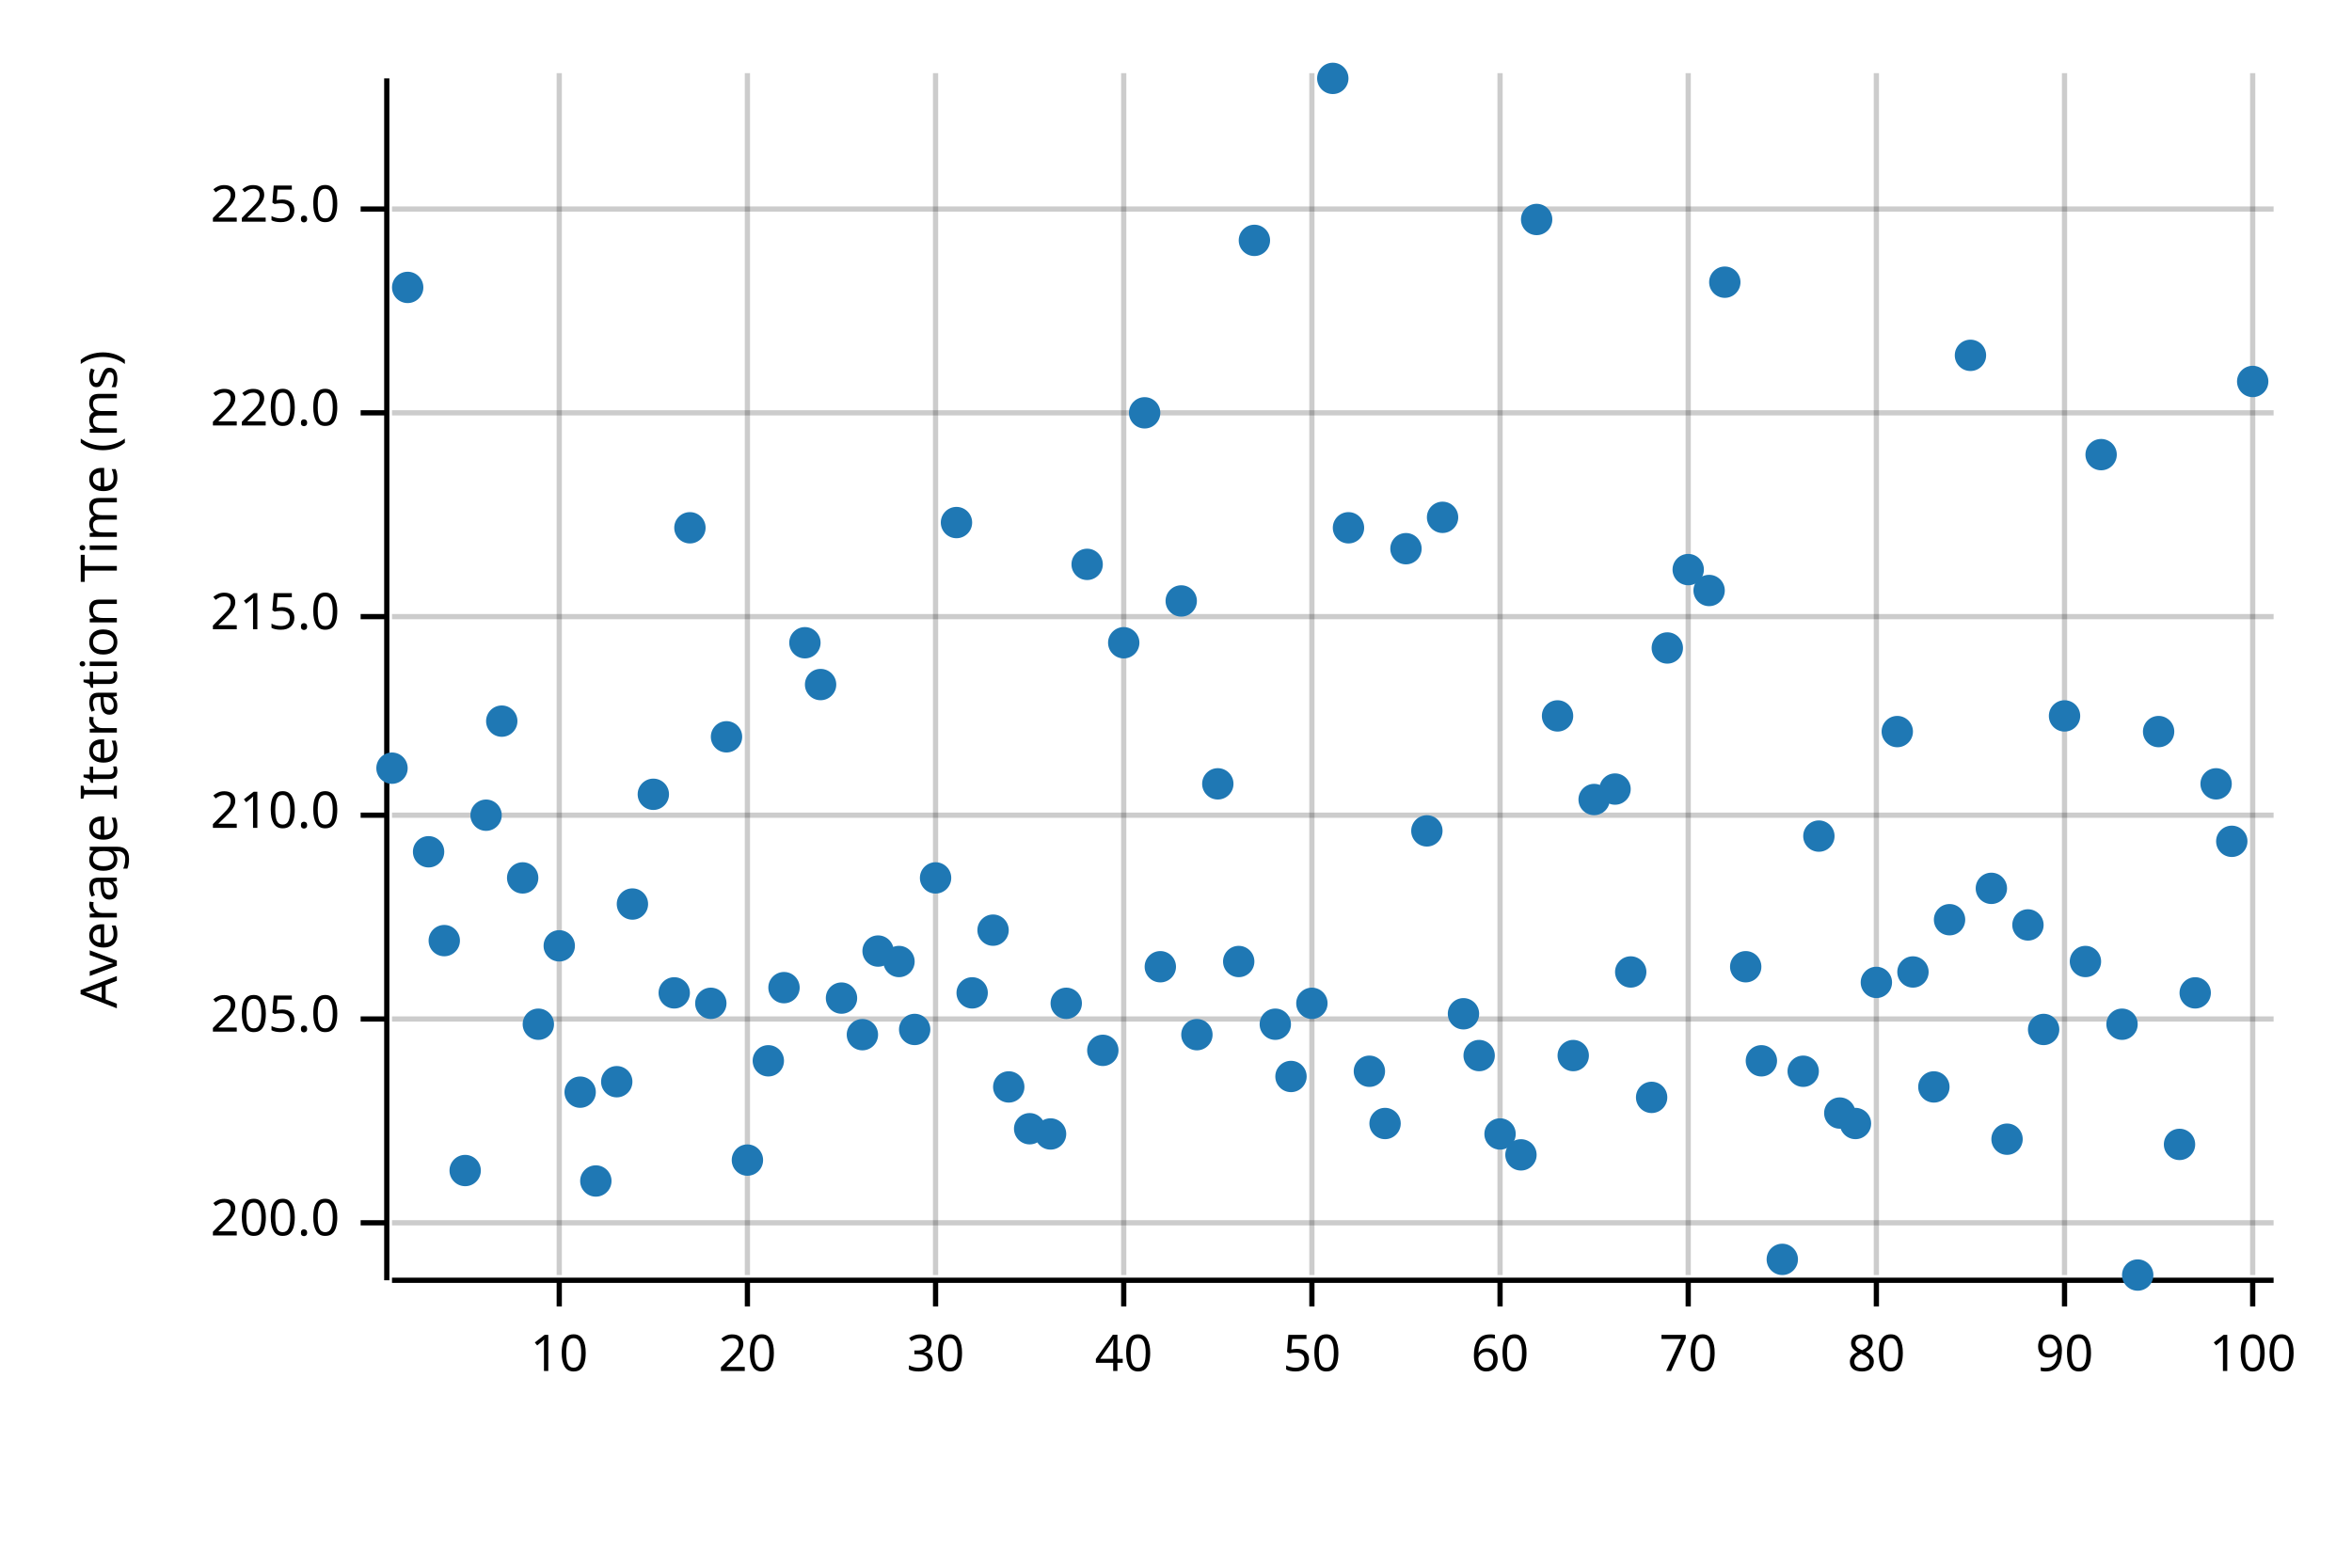
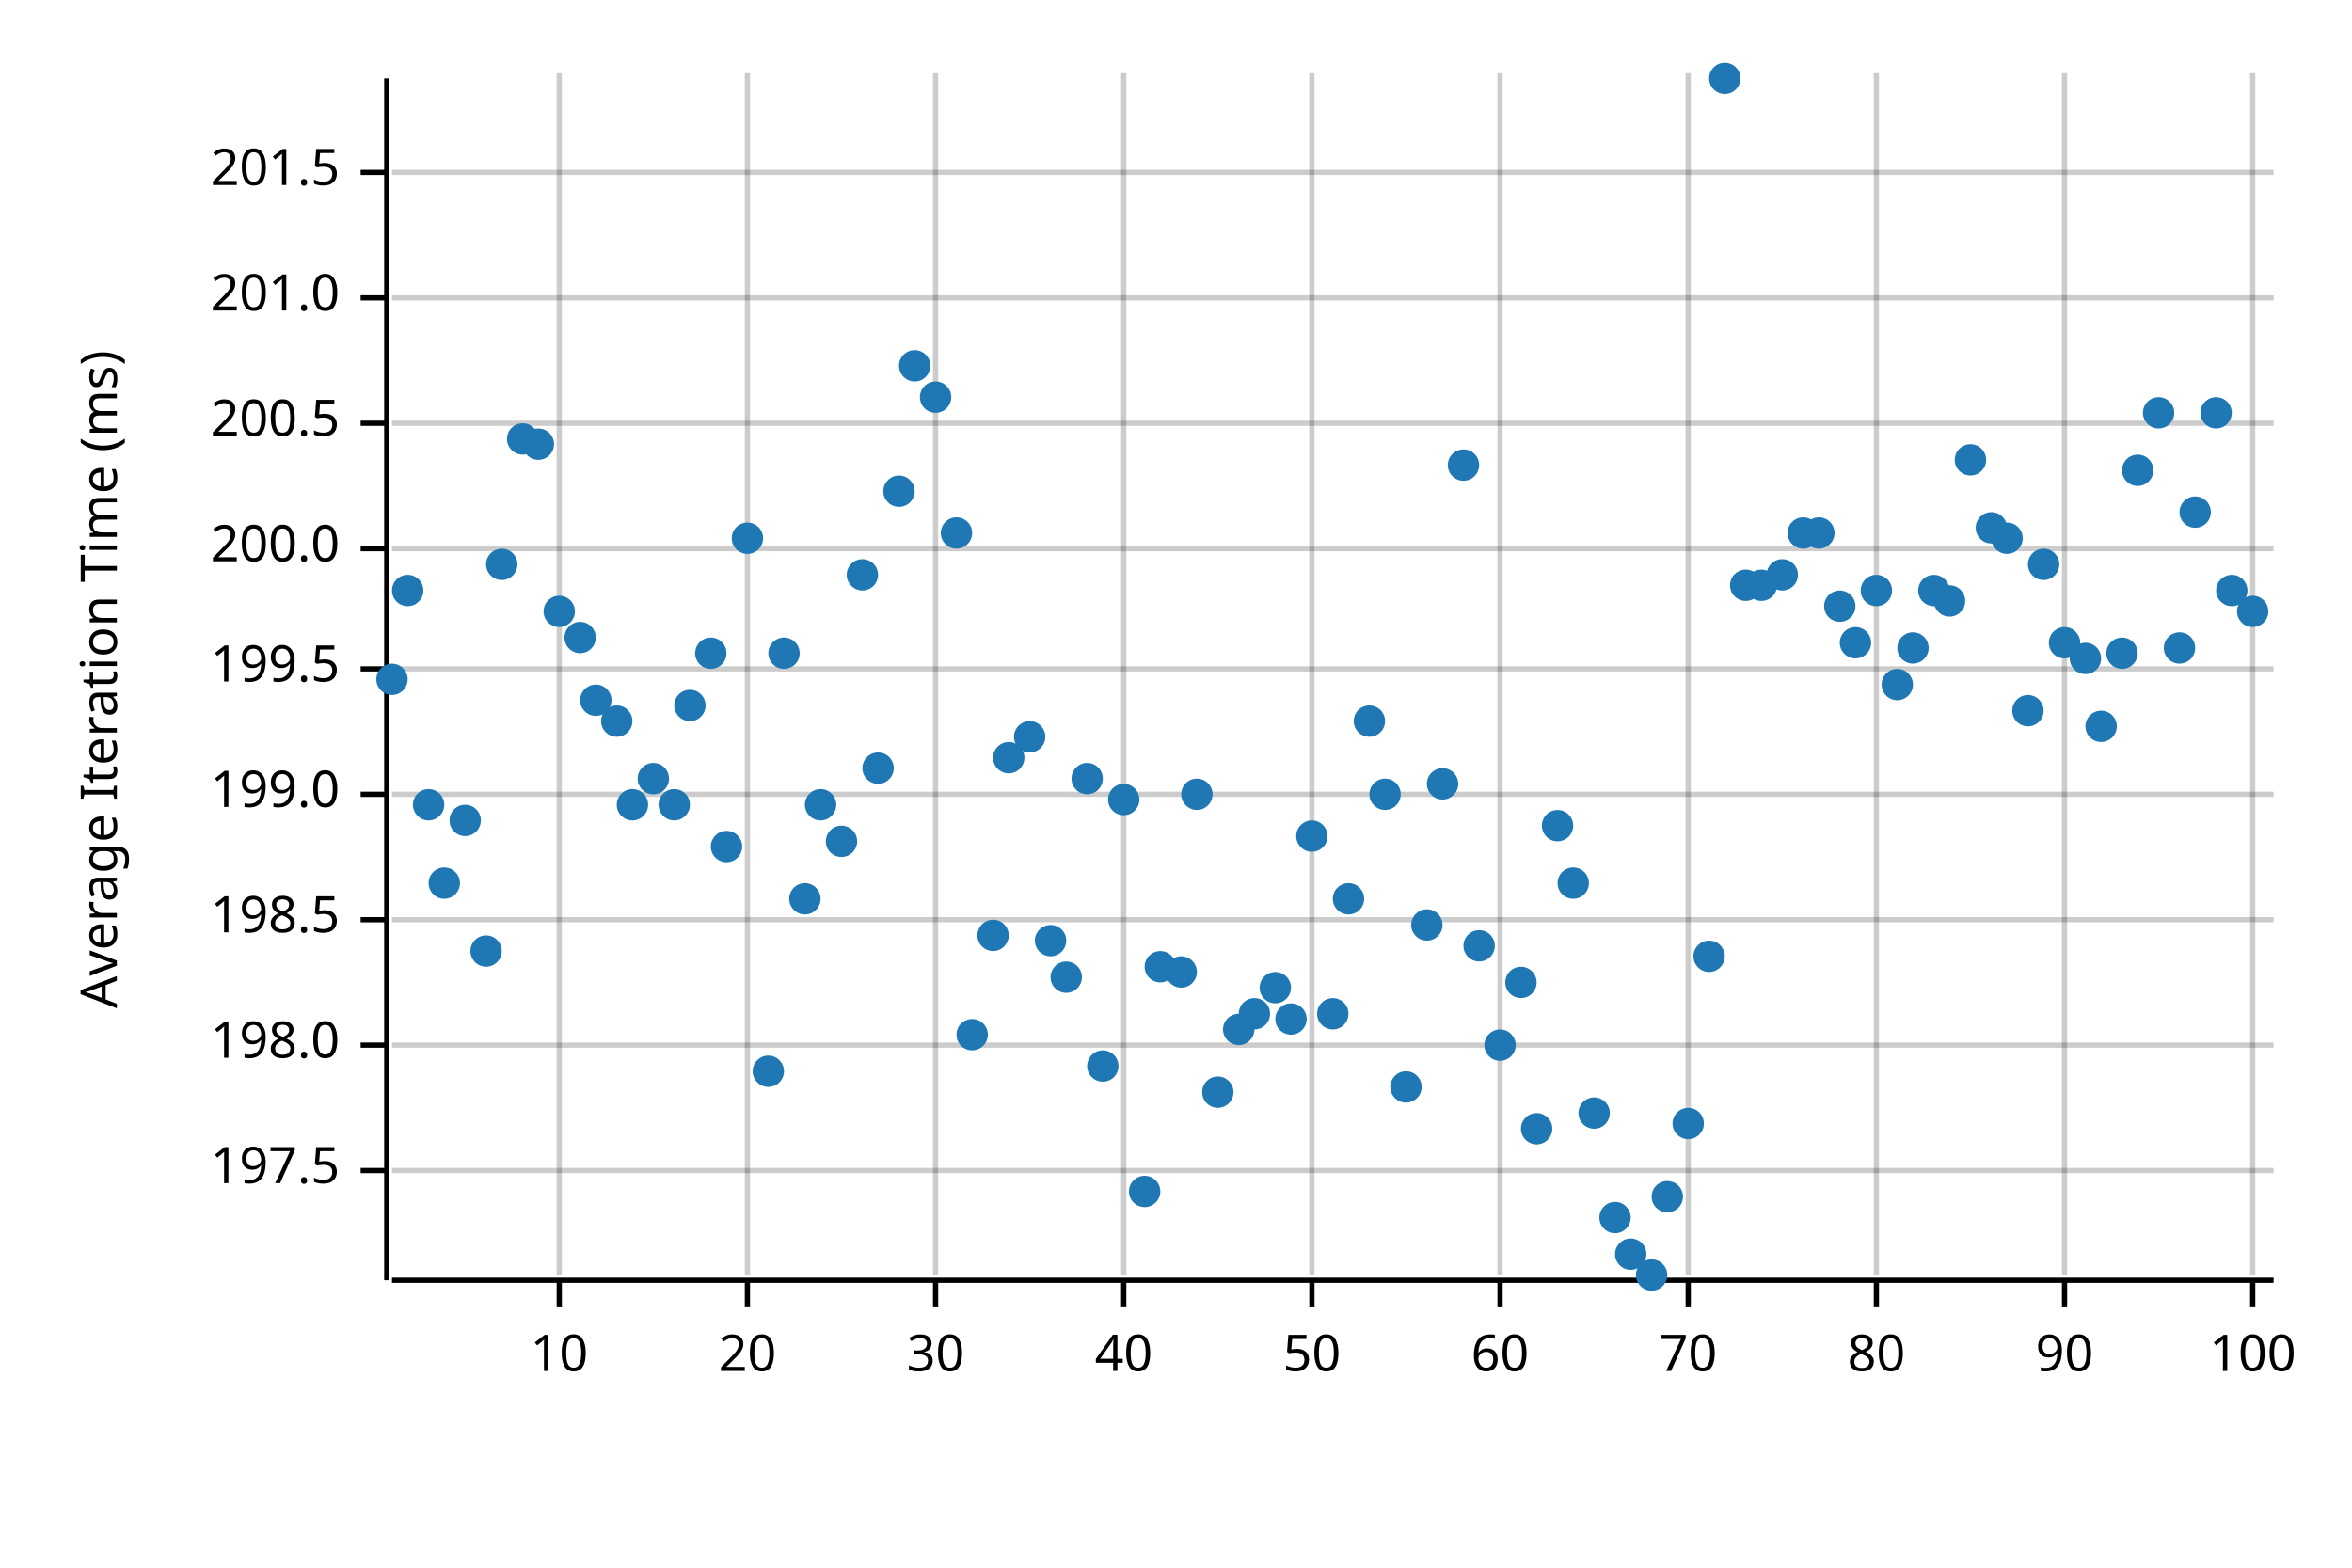
<svg xmlns="http://www.w3.org/2000/svg" width="450" height="300" viewBox="0 0 450 300">
  <text x="15" y="130" dy="0.76em" text-anchor="middle" font-family="sans-serif" font-size="9.677" opacity="1" fill="#000000" transform="rotate(270, 15, 130)">
Average Iteration Time (ms)
</text>
  <line opacity="0.2" stroke="#000000" stroke-width="1" x1="107" y1="244" x2="107" y2="14" />
  <line opacity="0.2" stroke="#000000" stroke-width="1" x1="143" y1="244" x2="143" y2="14" />
  <line opacity="0.2" stroke="#000000" stroke-width="1" x1="179" y1="244" x2="179" y2="14" />
  <line opacity="0.2" stroke="#000000" stroke-width="1" x1="215" y1="244" x2="215" y2="14" />
  <line opacity="0.2" stroke="#000000" stroke-width="1" x1="251" y1="244" x2="251" y2="14" />
  <line opacity="0.2" stroke="#000000" stroke-width="1" x1="287" y1="244" x2="287" y2="14" />
  <line opacity="0.2" stroke="#000000" stroke-width="1" x1="323" y1="244" x2="323" y2="14" />
  <line opacity="0.2" stroke="#000000" stroke-width="1" x1="359" y1="244" x2="359" y2="14" />
  <line opacity="0.2" stroke="#000000" stroke-width="1" x1="395" y1="244" x2="395" y2="14" />
  <line opacity="0.2" stroke="#000000" stroke-width="1" x1="431" y1="244" x2="431" y2="14" />
-   <line opacity="0.2" stroke="#000000" stroke-width="1" x1="75" y1="234" x2="435" y2="234" />
-   <line opacity="0.2" stroke="#000000" stroke-width="1" x1="75" y1="195" x2="435" y2="195" />
-   <line opacity="0.2" stroke="#000000" stroke-width="1" x1="75" y1="156" x2="435" y2="156" />
-   <line opacity="0.2" stroke="#000000" stroke-width="1" x1="75" y1="118" x2="435" y2="118" />
-   <line opacity="0.2" stroke="#000000" stroke-width="1" x1="75" y1="79" x2="435" y2="79" />
-   <line opacity="0.2" stroke="#000000" stroke-width="1" x1="75" y1="40" x2="435" y2="40" />
+   <line opacity="0.2" stroke="#000000" stroke-width="1" x1="75" y1="224" x2="435" y2="224" />
+   <line opacity="0.2" stroke="#000000" stroke-width="1" x1="75" y1="200" x2="435" y2="200" />
+   <line opacity="0.2" stroke="#000000" stroke-width="1" x1="75" y1="176" x2="435" y2="176" />
+   <line opacity="0.2" stroke="#000000" stroke-width="1" x1="75" y1="152" x2="435" y2="152" />
+   <line opacity="0.2" stroke="#000000" stroke-width="1" x1="75" y1="128" x2="435" y2="128" />
+   <line opacity="0.2" stroke="#000000" stroke-width="1" x1="75" y1="105" x2="435" y2="105" />
+   <line opacity="0.2" stroke="#000000" stroke-width="1" x1="75" y1="81" x2="435" y2="81" />
+   <line opacity="0.2" stroke="#000000" stroke-width="1" x1="75" y1="57" x2="435" y2="57" />
+   <line opacity="0.2" stroke="#000000" stroke-width="1" x1="75" y1="33" x2="435" y2="33" />
  <polyline fill="none" opacity="1" stroke="#000000" stroke-width="1" points="74,15 74,245 " />
-   <text x="65" y="234" dy="0.5ex" text-anchor="end" font-family="sans-serif" font-size="9.677" opacity="1" fill="#000000">
+   <text x="65" y="224" dy="0.5ex" text-anchor="end" font-family="sans-serif" font-size="9.677" opacity="1" fill="#000000">
+ 197.5
+ </text>
+   <polyline fill="none" opacity="1" stroke="#000000" stroke-width="1" points="69,224 74,224 " />
+   <text x="65" y="200" dy="0.5ex" text-anchor="end" font-family="sans-serif" font-size="9.677" opacity="1" fill="#000000">
+ 198.0
+ </text>
+   <polyline fill="none" opacity="1" stroke="#000000" stroke-width="1" points="69,200 74,200 " />
+   <text x="65" y="176" dy="0.5ex" text-anchor="end" font-family="sans-serif" font-size="9.677" opacity="1" fill="#000000">
+ 198.5
+ </text>
+   <polyline fill="none" opacity="1" stroke="#000000" stroke-width="1" points="69,176 74,176 " />
+   <text x="65" y="152" dy="0.5ex" text-anchor="end" font-family="sans-serif" font-size="9.677" opacity="1" fill="#000000">
+ 199.0
+ </text>
+   <polyline fill="none" opacity="1" stroke="#000000" stroke-width="1" points="69,152 74,152 " />
+   <text x="65" y="128" dy="0.5ex" text-anchor="end" font-family="sans-serif" font-size="9.677" opacity="1" fill="#000000">
+ 199.5
+ </text>
+   <polyline fill="none" opacity="1" stroke="#000000" stroke-width="1" points="69,128 74,128 " />
+   <text x="65" y="105" dy="0.5ex" text-anchor="end" font-family="sans-serif" font-size="9.677" opacity="1" fill="#000000">
200.0
</text>
-   <polyline fill="none" opacity="1" stroke="#000000" stroke-width="1" points="69,234 74,234 " />
-   <text x="65" y="195" dy="0.5ex" text-anchor="end" font-family="sans-serif" font-size="9.677" opacity="1" fill="#000000">
- 205.0
- </text>
-   <polyline fill="none" opacity="1" stroke="#000000" stroke-width="1" points="69,195 74,195 " />
-   <text x="65" y="156" dy="0.5ex" text-anchor="end" font-family="sans-serif" font-size="9.677" opacity="1" fill="#000000">
- 210.0
- </text>
-   <polyline fill="none" opacity="1" stroke="#000000" stroke-width="1" points="69,156 74,156 " />
-   <text x="65" y="118" dy="0.5ex" text-anchor="end" font-family="sans-serif" font-size="9.677" opacity="1" fill="#000000">
- 215.0
- </text>
-   <polyline fill="none" opacity="1" stroke="#000000" stroke-width="1" points="69,118 74,118 " />
-   <text x="65" y="79" dy="0.5ex" text-anchor="end" font-family="sans-serif" font-size="9.677" opacity="1" fill="#000000">
- 220.0
- </text>
-   <polyline fill="none" opacity="1" stroke="#000000" stroke-width="1" points="69,79 74,79 " />
-   <text x="65" y="40" dy="0.5ex" text-anchor="end" font-family="sans-serif" font-size="9.677" opacity="1" fill="#000000">
- 225.0
- </text>
-   <polyline fill="none" opacity="1" stroke="#000000" stroke-width="1" points="69,40 74,40 " />
+   <polyline fill="none" opacity="1" stroke="#000000" stroke-width="1" points="69,105 74,105 " />
+   <text x="65" y="81" dy="0.5ex" text-anchor="end" font-family="sans-serif" font-size="9.677" opacity="1" fill="#000000">
+ 200.5
+ </text>
+   <polyline fill="none" opacity="1" stroke="#000000" stroke-width="1" points="69,81 74,81 " />
+   <text x="65" y="57" dy="0.5ex" text-anchor="end" font-family="sans-serif" font-size="9.677" opacity="1" fill="#000000">
+ 201.0
+ </text>
+   <polyline fill="none" opacity="1" stroke="#000000" stroke-width="1" points="69,57 74,57 " />
+   <text x="65" y="33" dy="0.5ex" text-anchor="end" font-family="sans-serif" font-size="9.677" opacity="1" fill="#000000">
+ 201.5
+ </text>
+   <polyline fill="none" opacity="1" stroke="#000000" stroke-width="1" points="69,33 74,33 " />
  <polyline fill="none" opacity="1" stroke="#000000" stroke-width="1" points="75,245 435,245 " />
  <text x="107" y="255" dy="0.76em" text-anchor="middle" font-family="sans-serif" font-size="9.677" opacity="1" fill="#000000">
10
</text>
  <polyline fill="none" opacity="1" stroke="#000000" stroke-width="1" points="107,245 107,250 " />
  <text x="143" y="255" dy="0.76em" text-anchor="middle" font-family="sans-serif" font-size="9.677" opacity="1" fill="#000000">
20
</text>
  <polyline fill="none" opacity="1" stroke="#000000" stroke-width="1" points="143,245 143,250 " />
  <text x="179" y="255" dy="0.76em" text-anchor="middle" font-family="sans-serif" font-size="9.677" opacity="1" fill="#000000">
30
</text>
  <polyline fill="none" opacity="1" stroke="#000000" stroke-width="1" points="179,245 179,250 " />
  <text x="215" y="255" dy="0.76em" text-anchor="middle" font-family="sans-serif" font-size="9.677" opacity="1" fill="#000000">
40
</text>
  <polyline fill="none" opacity="1" stroke="#000000" stroke-width="1" points="215,245 215,250 " />
  <text x="251" y="255" dy="0.76em" text-anchor="middle" font-family="sans-serif" font-size="9.677" opacity="1" fill="#000000">
50
</text>
  <polyline fill="none" opacity="1" stroke="#000000" stroke-width="1" points="251,245 251,250 " />
  <text x="287" y="255" dy="0.76em" text-anchor="middle" font-family="sans-serif" font-size="9.677" opacity="1" fill="#000000">
60
</text>
  <polyline fill="none" opacity="1" stroke="#000000" stroke-width="1" points="287,245 287,250 " />
  <text x="323" y="255" dy="0.76em" text-anchor="middle" font-family="sans-serif" font-size="9.677" opacity="1" fill="#000000">
70
</text>
  <polyline fill="none" opacity="1" stroke="#000000" stroke-width="1" points="323,245 323,250 " />
  <text x="359" y="255" dy="0.76em" text-anchor="middle" font-family="sans-serif" font-size="9.677" opacity="1" fill="#000000">
80
</text>
  <polyline fill="none" opacity="1" stroke="#000000" stroke-width="1" points="359,245 359,250 " />
  <text x="395" y="255" dy="0.76em" text-anchor="middle" font-family="sans-serif" font-size="9.677" opacity="1" fill="#000000">
90
</text>
  <polyline fill="none" opacity="1" stroke="#000000" stroke-width="1" points="395,245 395,250 " />
  <text x="431" y="255" dy="0.76em" text-anchor="middle" font-family="sans-serif" font-size="9.677" opacity="1" fill="#000000">
100
</text>
  <polyline fill="none" opacity="1" stroke="#000000" stroke-width="1" points="431,245 431,250 " />
-   <circle cx="75" cy="147" r="3" opacity="1" fill="#1F78B4" stroke="none" stroke-width="1" />
-   <circle cx="78" cy="55" r="3" opacity="1" fill="#1F78B4" stroke="none" stroke-width="1" />
-   <circle cx="82" cy="163" r="3" opacity="1" fill="#1F78B4" stroke="none" stroke-width="1" />
-   <circle cx="85" cy="180" r="3" opacity="1" fill="#1F78B4" stroke="none" stroke-width="1" />
-   <circle cx="89" cy="224" r="3" opacity="1" fill="#1F78B4" stroke="none" stroke-width="1" />
-   <circle cx="93" cy="156" r="3" opacity="1" fill="#1F78B4" stroke="none" stroke-width="1" />
-   <circle cx="96" cy="138" r="3" opacity="1" fill="#1F78B4" stroke="none" stroke-width="1" />
-   <circle cx="100" cy="168" r="3" opacity="1" fill="#1F78B4" stroke="none" stroke-width="1" />
-   <circle cx="103" cy="196" r="3" opacity="1" fill="#1F78B4" stroke="none" stroke-width="1" />
-   <circle cx="107" cy="181" r="3" opacity="1" fill="#1F78B4" stroke="none" stroke-width="1" />
-   <circle cx="111" cy="209" r="3" opacity="1" fill="#1F78B4" stroke="none" stroke-width="1" />
-   <circle cx="114" cy="226" r="3" opacity="1" fill="#1F78B4" stroke="none" stroke-width="1" />
-   <circle cx="118" cy="207" r="3" opacity="1" fill="#1F78B4" stroke="none" stroke-width="1" />
-   <circle cx="121" cy="173" r="3" opacity="1" fill="#1F78B4" stroke="none" stroke-width="1" />
-   <circle cx="125" cy="152" r="3" opacity="1" fill="#1F78B4" stroke="none" stroke-width="1" />
-   <circle cx="129" cy="190" r="3" opacity="1" fill="#1F78B4" stroke="none" stroke-width="1" />
-   <circle cx="132" cy="101" r="3" opacity="1" fill="#1F78B4" stroke="none" stroke-width="1" />
-   <circle cx="136" cy="192" r="3" opacity="1" fill="#1F78B4" stroke="none" stroke-width="1" />
-   <circle cx="139" cy="141" r="3" opacity="1" fill="#1F78B4" stroke="none" stroke-width="1" />
-   <circle cx="143" cy="222" r="3" opacity="1" fill="#1F78B4" stroke="none" stroke-width="1" />
-   <circle cx="147" cy="203" r="3" opacity="1" fill="#1F78B4" stroke="none" stroke-width="1" />
-   <circle cx="150" cy="189" r="3" opacity="1" fill="#1F78B4" stroke="none" stroke-width="1" />
-   <circle cx="154" cy="123" r="3" opacity="1" fill="#1F78B4" stroke="none" stroke-width="1" />
-   <circle cx="157" cy="131" r="3" opacity="1" fill="#1F78B4" stroke="none" stroke-width="1" />
-   <circle cx="161" cy="191" r="3" opacity="1" fill="#1F78B4" stroke="none" stroke-width="1" />
-   <circle cx="165" cy="198" r="3" opacity="1" fill="#1F78B4" stroke="none" stroke-width="1" />
-   <circle cx="168" cy="182" r="3" opacity="1" fill="#1F78B4" stroke="none" stroke-width="1" />
-   <circle cx="172" cy="184" r="3" opacity="1" fill="#1F78B4" stroke="none" stroke-width="1" />
-   <circle cx="175" cy="197" r="3" opacity="1" fill="#1F78B4" stroke="none" stroke-width="1" />
-   <circle cx="179" cy="168" r="3" opacity="1" fill="#1F78B4" stroke="none" stroke-width="1" />
-   <circle cx="183" cy="100" r="3" opacity="1" fill="#1F78B4" stroke="none" stroke-width="1" />
-   <circle cx="186" cy="190" r="3" opacity="1" fill="#1F78B4" stroke="none" stroke-width="1" />
-   <circle cx="190" cy="178" r="3" opacity="1" fill="#1F78B4" stroke="none" stroke-width="1" />
-   <circle cx="193" cy="208" r="3" opacity="1" fill="#1F78B4" stroke="none" stroke-width="1" />
-   <circle cx="197" cy="216" r="3" opacity="1" fill="#1F78B4" stroke="none" stroke-width="1" />
-   <circle cx="201" cy="217" r="3" opacity="1" fill="#1F78B4" stroke="none" stroke-width="1" />
-   <circle cx="204" cy="192" r="3" opacity="1" fill="#1F78B4" stroke="none" stroke-width="1" />
-   <circle cx="208" cy="108" r="3" opacity="1" fill="#1F78B4" stroke="none" stroke-width="1" />
-   <circle cx="211" cy="201" r="3" opacity="1" fill="#1F78B4" stroke="none" stroke-width="1" />
-   <circle cx="215" cy="123" r="3" opacity="1" fill="#1F78B4" stroke="none" stroke-width="1" />
-   <circle cx="219" cy="79" r="3" opacity="1" fill="#1F78B4" stroke="none" stroke-width="1" />
+   <circle cx="75" cy="130" r="3" opacity="1" fill="#1F78B4" stroke="none" stroke-width="1" />
+   <circle cx="78" cy="113" r="3" opacity="1" fill="#1F78B4" stroke="none" stroke-width="1" />
+   <circle cx="82" cy="154" r="3" opacity="1" fill="#1F78B4" stroke="none" stroke-width="1" />
+   <circle cx="85" cy="169" r="3" opacity="1" fill="#1F78B4" stroke="none" stroke-width="1" />
+   <circle cx="89" cy="157" r="3" opacity="1" fill="#1F78B4" stroke="none" stroke-width="1" />
+   <circle cx="93" cy="182" r="3" opacity="1" fill="#1F78B4" stroke="none" stroke-width="1" />
+   <circle cx="96" cy="108" r="3" opacity="1" fill="#1F78B4" stroke="none" stroke-width="1" />
+   <circle cx="100" cy="84" r="3" opacity="1" fill="#1F78B4" stroke="none" stroke-width="1" />
+   <circle cx="103" cy="85" r="3" opacity="1" fill="#1F78B4" stroke="none" stroke-width="1" />
+   <circle cx="107" cy="117" r="3" opacity="1" fill="#1F78B4" stroke="none" stroke-width="1" />
+   <circle cx="111" cy="122" r="3" opacity="1" fill="#1F78B4" stroke="none" stroke-width="1" />
+   <circle cx="114" cy="134" r="3" opacity="1" fill="#1F78B4" stroke="none" stroke-width="1" />
+   <circle cx="118" cy="138" r="3" opacity="1" fill="#1F78B4" stroke="none" stroke-width="1" />
+   <circle cx="121" cy="154" r="3" opacity="1" fill="#1F78B4" stroke="none" stroke-width="1" />
+   <circle cx="125" cy="149" r="3" opacity="1" fill="#1F78B4" stroke="none" stroke-width="1" />
+   <circle cx="129" cy="154" r="3" opacity="1" fill="#1F78B4" stroke="none" stroke-width="1" />
+   <circle cx="132" cy="135" r="3" opacity="1" fill="#1F78B4" stroke="none" stroke-width="1" />
+   <circle cx="136" cy="125" r="3" opacity="1" fill="#1F78B4" stroke="none" stroke-width="1" />
+   <circle cx="139" cy="162" r="3" opacity="1" fill="#1F78B4" stroke="none" stroke-width="1" />
+   <circle cx="143" cy="103" r="3" opacity="1" fill="#1F78B4" stroke="none" stroke-width="1" />
+   <circle cx="147" cy="205" r="3" opacity="1" fill="#1F78B4" stroke="none" stroke-width="1" />
+   <circle cx="150" cy="125" r="3" opacity="1" fill="#1F78B4" stroke="none" stroke-width="1" />
+   <circle cx="154" cy="172" r="3" opacity="1" fill="#1F78B4" stroke="none" stroke-width="1" />
+   <circle cx="157" cy="154" r="3" opacity="1" fill="#1F78B4" stroke="none" stroke-width="1" />
+   <circle cx="161" cy="161" r="3" opacity="1" fill="#1F78B4" stroke="none" stroke-width="1" />
+   <circle cx="165" cy="110" r="3" opacity="1" fill="#1F78B4" stroke="none" stroke-width="1" />
+   <circle cx="168" cy="147" r="3" opacity="1" fill="#1F78B4" stroke="none" stroke-width="1" />
+   <circle cx="172" cy="94" r="3" opacity="1" fill="#1F78B4" stroke="none" stroke-width="1" />
+   <circle cx="175" cy="70" r="3" opacity="1" fill="#1F78B4" stroke="none" stroke-width="1" />
+   <circle cx="179" cy="76" r="3" opacity="1" fill="#1F78B4" stroke="none" stroke-width="1" />
+   <circle cx="183" cy="102" r="3" opacity="1" fill="#1F78B4" stroke="none" stroke-width="1" />
+   <circle cx="186" cy="198" r="3" opacity="1" fill="#1F78B4" stroke="none" stroke-width="1" />
+   <circle cx="190" cy="179" r="3" opacity="1" fill="#1F78B4" stroke="none" stroke-width="1" />
+   <circle cx="193" cy="145" r="3" opacity="1" fill="#1F78B4" stroke="none" stroke-width="1" />
+   <circle cx="197" cy="141" r="3" opacity="1" fill="#1F78B4" stroke="none" stroke-width="1" />
+   <circle cx="201" cy="180" r="3" opacity="1" fill="#1F78B4" stroke="none" stroke-width="1" />
+   <circle cx="204" cy="187" r="3" opacity="1" fill="#1F78B4" stroke="none" stroke-width="1" />
+   <circle cx="208" cy="149" r="3" opacity="1" fill="#1F78B4" stroke="none" stroke-width="1" />
+   <circle cx="211" cy="204" r="3" opacity="1" fill="#1F78B4" stroke="none" stroke-width="1" />
+   <circle cx="215" cy="153" r="3" opacity="1" fill="#1F78B4" stroke="none" stroke-width="1" />
+   <circle cx="219" cy="228" r="3" opacity="1" fill="#1F78B4" stroke="none" stroke-width="1" />
  <circle cx="222" cy="185" r="3" opacity="1" fill="#1F78B4" stroke="none" stroke-width="1" />
-   <circle cx="226" cy="115" r="3" opacity="1" fill="#1F78B4" stroke="none" stroke-width="1" />
-   <circle cx="229" cy="198" r="3" opacity="1" fill="#1F78B4" stroke="none" stroke-width="1" />
-   <circle cx="233" cy="150" r="3" opacity="1" fill="#1F78B4" stroke="none" stroke-width="1" />
-   <circle cx="237" cy="184" r="3" opacity="1" fill="#1F78B4" stroke="none" stroke-width="1" />
-   <circle cx="240" cy="46" r="3" opacity="1" fill="#1F78B4" stroke="none" stroke-width="1" />
-   <circle cx="244" cy="196" r="3" opacity="1" fill="#1F78B4" stroke="none" stroke-width="1" />
-   <circle cx="247" cy="206" r="3" opacity="1" fill="#1F78B4" stroke="none" stroke-width="1" />
-   <circle cx="251" cy="192" r="3" opacity="1" fill="#1F78B4" stroke="none" stroke-width="1" />
-   <circle cx="255" cy="15" r="3" opacity="1" fill="#1F78B4" stroke="none" stroke-width="1" />
-   <circle cx="258" cy="101" r="3" opacity="1" fill="#1F78B4" stroke="none" stroke-width="1" />
-   <circle cx="262" cy="205" r="3" opacity="1" fill="#1F78B4" stroke="none" stroke-width="1" />
-   <circle cx="265" cy="215" r="3" opacity="1" fill="#1F78B4" stroke="none" stroke-width="1" />
-   <circle cx="269" cy="105" r="3" opacity="1" fill="#1F78B4" stroke="none" stroke-width="1" />
-   <circle cx="273" cy="159" r="3" opacity="1" fill="#1F78B4" stroke="none" stroke-width="1" />
-   <circle cx="276" cy="99" r="3" opacity="1" fill="#1F78B4" stroke="none" stroke-width="1" />
-   <circle cx="280" cy="194" r="3" opacity="1" fill="#1F78B4" stroke="none" stroke-width="1" />
-   <circle cx="283" cy="202" r="3" opacity="1" fill="#1F78B4" stroke="none" stroke-width="1" />
-   <circle cx="287" cy="217" r="3" opacity="1" fill="#1F78B4" stroke="none" stroke-width="1" />
-   <circle cx="291" cy="221" r="3" opacity="1" fill="#1F78B4" stroke="none" stroke-width="1" />
-   <circle cx="294" cy="42" r="3" opacity="1" fill="#1F78B4" stroke="none" stroke-width="1" />
-   <circle cx="298" cy="137" r="3" opacity="1" fill="#1F78B4" stroke="none" stroke-width="1" />
-   <circle cx="301" cy="202" r="3" opacity="1" fill="#1F78B4" stroke="none" stroke-width="1" />
-   <circle cx="305" cy="153" r="3" opacity="1" fill="#1F78B4" stroke="none" stroke-width="1" />
-   <circle cx="309" cy="151" r="3" opacity="1" fill="#1F78B4" stroke="none" stroke-width="1" />
-   <circle cx="312" cy="186" r="3" opacity="1" fill="#1F78B4" stroke="none" stroke-width="1" />
-   <circle cx="316" cy="210" r="3" opacity="1" fill="#1F78B4" stroke="none" stroke-width="1" />
-   <circle cx="319" cy="124" r="3" opacity="1" fill="#1F78B4" stroke="none" stroke-width="1" />
-   <circle cx="323" cy="109" r="3" opacity="1" fill="#1F78B4" stroke="none" stroke-width="1" />
-   <circle cx="327" cy="113" r="3" opacity="1" fill="#1F78B4" stroke="none" stroke-width="1" />
-   <circle cx="330" cy="54" r="3" opacity="1" fill="#1F78B4" stroke="none" stroke-width="1" />
-   <circle cx="334" cy="185" r="3" opacity="1" fill="#1F78B4" stroke="none" stroke-width="1" />
-   <circle cx="337" cy="203" r="3" opacity="1" fill="#1F78B4" stroke="none" stroke-width="1" />
-   <circle cx="341" cy="241" r="3" opacity="1" fill="#1F78B4" stroke="none" stroke-width="1" />
-   <circle cx="345" cy="205" r="3" opacity="1" fill="#1F78B4" stroke="none" stroke-width="1" />
-   <circle cx="348" cy="160" r="3" opacity="1" fill="#1F78B4" stroke="none" stroke-width="1" />
-   <circle cx="352" cy="213" r="3" opacity="1" fill="#1F78B4" stroke="none" stroke-width="1" />
-   <circle cx="355" cy="215" r="3" opacity="1" fill="#1F78B4" stroke="none" stroke-width="1" />
-   <circle cx="359" cy="188" r="3" opacity="1" fill="#1F78B4" stroke="none" stroke-width="1" />
-   <circle cx="363" cy="140" r="3" opacity="1" fill="#1F78B4" stroke="none" stroke-width="1" />
-   <circle cx="366" cy="186" r="3" opacity="1" fill="#1F78B4" stroke="none" stroke-width="1" />
-   <circle cx="370" cy="208" r="3" opacity="1" fill="#1F78B4" stroke="none" stroke-width="1" />
-   <circle cx="373" cy="176" r="3" opacity="1" fill="#1F78B4" stroke="none" stroke-width="1" />
-   <circle cx="377" cy="68" r="3" opacity="1" fill="#1F78B4" stroke="none" stroke-width="1" />
-   <circle cx="381" cy="170" r="3" opacity="1" fill="#1F78B4" stroke="none" stroke-width="1" />
-   <circle cx="384" cy="218" r="3" opacity="1" fill="#1F78B4" stroke="none" stroke-width="1" />
-   <circle cx="388" cy="177" r="3" opacity="1" fill="#1F78B4" stroke="none" stroke-width="1" />
-   <circle cx="391" cy="197" r="3" opacity="1" fill="#1F78B4" stroke="none" stroke-width="1" />
-   <circle cx="395" cy="137" r="3" opacity="1" fill="#1F78B4" stroke="none" stroke-width="1" />
-   <circle cx="399" cy="184" r="3" opacity="1" fill="#1F78B4" stroke="none" stroke-width="1" />
-   <circle cx="402" cy="87" r="3" opacity="1" fill="#1F78B4" stroke="none" stroke-width="1" />
-   <circle cx="406" cy="196" r="3" opacity="1" fill="#1F78B4" stroke="none" stroke-width="1" />
-   <circle cx="409" cy="244" r="3" opacity="1" fill="#1F78B4" stroke="none" stroke-width="1" />
-   <circle cx="413" cy="140" r="3" opacity="1" fill="#1F78B4" stroke="none" stroke-width="1" />
-   <circle cx="417" cy="219" r="3" opacity="1" fill="#1F78B4" stroke="none" stroke-width="1" />
-   <circle cx="420" cy="190" r="3" opacity="1" fill="#1F78B4" stroke="none" stroke-width="1" />
-   <circle cx="424" cy="150" r="3" opacity="1" fill="#1F78B4" stroke="none" stroke-width="1" />
-   <circle cx="427" cy="161" r="3" opacity="1" fill="#1F78B4" stroke="none" stroke-width="1" />
-   <circle cx="431" cy="73" r="3" opacity="1" fill="#1F78B4" stroke="none" stroke-width="1" />
+   <circle cx="226" cy="186" r="3" opacity="1" fill="#1F78B4" stroke="none" stroke-width="1" />
+   <circle cx="229" cy="152" r="3" opacity="1" fill="#1F78B4" stroke="none" stroke-width="1" />
+   <circle cx="233" cy="209" r="3" opacity="1" fill="#1F78B4" stroke="none" stroke-width="1" />
+   <circle cx="237" cy="197" r="3" opacity="1" fill="#1F78B4" stroke="none" stroke-width="1" />
+   <circle cx="240" cy="194" r="3" opacity="1" fill="#1F78B4" stroke="none" stroke-width="1" />
+   <circle cx="244" cy="189" r="3" opacity="1" fill="#1F78B4" stroke="none" stroke-width="1" />
+   <circle cx="247" cy="195" r="3" opacity="1" fill="#1F78B4" stroke="none" stroke-width="1" />
+   <circle cx="251" cy="160" r="3" opacity="1" fill="#1F78B4" stroke="none" stroke-width="1" />
+   <circle cx="255" cy="194" r="3" opacity="1" fill="#1F78B4" stroke="none" stroke-width="1" />
+   <circle cx="258" cy="172" r="3" opacity="1" fill="#1F78B4" stroke="none" stroke-width="1" />
+   <circle cx="262" cy="138" r="3" opacity="1" fill="#1F78B4" stroke="none" stroke-width="1" />
+   <circle cx="265" cy="152" r="3" opacity="1" fill="#1F78B4" stroke="none" stroke-width="1" />
+   <circle cx="269" cy="208" r="3" opacity="1" fill="#1F78B4" stroke="none" stroke-width="1" />
+   <circle cx="273" cy="177" r="3" opacity="1" fill="#1F78B4" stroke="none" stroke-width="1" />
+   <circle cx="276" cy="150" r="3" opacity="1" fill="#1F78B4" stroke="none" stroke-width="1" />
+   <circle cx="280" cy="89" r="3" opacity="1" fill="#1F78B4" stroke="none" stroke-width="1" />
+   <circle cx="283" cy="181" r="3" opacity="1" fill="#1F78B4" stroke="none" stroke-width="1" />
+   <circle cx="287" cy="200" r="3" opacity="1" fill="#1F78B4" stroke="none" stroke-width="1" />
+   <circle cx="291" cy="188" r="3" opacity="1" fill="#1F78B4" stroke="none" stroke-width="1" />
+   <circle cx="294" cy="216" r="3" opacity="1" fill="#1F78B4" stroke="none" stroke-width="1" />
+   <circle cx="298" cy="158" r="3" opacity="1" fill="#1F78B4" stroke="none" stroke-width="1" />
+   <circle cx="301" cy="169" r="3" opacity="1" fill="#1F78B4" stroke="none" stroke-width="1" />
+   <circle cx="305" cy="213" r="3" opacity="1" fill="#1F78B4" stroke="none" stroke-width="1" />
+   <circle cx="309" cy="233" r="3" opacity="1" fill="#1F78B4" stroke="none" stroke-width="1" />
+   <circle cx="312" cy="240" r="3" opacity="1" fill="#1F78B4" stroke="none" stroke-width="1" />
+   <circle cx="316" cy="244" r="3" opacity="1" fill="#1F78B4" stroke="none" stroke-width="1" />
+   <circle cx="319" cy="229" r="3" opacity="1" fill="#1F78B4" stroke="none" stroke-width="1" />
+   <circle cx="323" cy="215" r="3" opacity="1" fill="#1F78B4" stroke="none" stroke-width="1" />
+   <circle cx="327" cy="183" r="3" opacity="1" fill="#1F78B4" stroke="none" stroke-width="1" />
+   <circle cx="330" cy="15" r="3" opacity="1" fill="#1F78B4" stroke="none" stroke-width="1" />
+   <circle cx="334" cy="112" r="3" opacity="1" fill="#1F78B4" stroke="none" stroke-width="1" />
+   <circle cx="337" cy="112" r="3" opacity="1" fill="#1F78B4" stroke="none" stroke-width="1" />
+   <circle cx="341" cy="110" r="3" opacity="1" fill="#1F78B4" stroke="none" stroke-width="1" />
+   <circle cx="345" cy="102" r="3" opacity="1" fill="#1F78B4" stroke="none" stroke-width="1" />
+   <circle cx="348" cy="102" r="3" opacity="1" fill="#1F78B4" stroke="none" stroke-width="1" />
+   <circle cx="352" cy="116" r="3" opacity="1" fill="#1F78B4" stroke="none" stroke-width="1" />
+   <circle cx="355" cy="123" r="3" opacity="1" fill="#1F78B4" stroke="none" stroke-width="1" />
+   <circle cx="359" cy="113" r="3" opacity="1" fill="#1F78B4" stroke="none" stroke-width="1" />
+   <circle cx="363" cy="131" r="3" opacity="1" fill="#1F78B4" stroke="none" stroke-width="1" />
+   <circle cx="366" cy="124" r="3" opacity="1" fill="#1F78B4" stroke="none" stroke-width="1" />
+   <circle cx="370" cy="113" r="3" opacity="1" fill="#1F78B4" stroke="none" stroke-width="1" />
+   <circle cx="373" cy="115" r="3" opacity="1" fill="#1F78B4" stroke="none" stroke-width="1" />
+   <circle cx="377" cy="88" r="3" opacity="1" fill="#1F78B4" stroke="none" stroke-width="1" />
+   <circle cx="381" cy="101" r="3" opacity="1" fill="#1F78B4" stroke="none" stroke-width="1" />
+   <circle cx="384" cy="103" r="3" opacity="1" fill="#1F78B4" stroke="none" stroke-width="1" />
+   <circle cx="388" cy="136" r="3" opacity="1" fill="#1F78B4" stroke="none" stroke-width="1" />
+   <circle cx="391" cy="108" r="3" opacity="1" fill="#1F78B4" stroke="none" stroke-width="1" />
+   <circle cx="395" cy="123" r="3" opacity="1" fill="#1F78B4" stroke="none" stroke-width="1" />
+   <circle cx="399" cy="126" r="3" opacity="1" fill="#1F78B4" stroke="none" stroke-width="1" />
+   <circle cx="402" cy="139" r="3" opacity="1" fill="#1F78B4" stroke="none" stroke-width="1" />
+   <circle cx="406" cy="125" r="3" opacity="1" fill="#1F78B4" stroke="none" stroke-width="1" />
+   <circle cx="409" cy="90" r="3" opacity="1" fill="#1F78B4" stroke="none" stroke-width="1" />
+   <circle cx="413" cy="79" r="3" opacity="1" fill="#1F78B4" stroke="none" stroke-width="1" />
+   <circle cx="417" cy="124" r="3" opacity="1" fill="#1F78B4" stroke="none" stroke-width="1" />
+   <circle cx="420" cy="98" r="3" opacity="1" fill="#1F78B4" stroke="none" stroke-width="1" />
+   <circle cx="424" cy="79" r="3" opacity="1" fill="#1F78B4" stroke="none" stroke-width="1" />
+   <circle cx="427" cy="113" r="3" opacity="1" fill="#1F78B4" stroke="none" stroke-width="1" />
+   <circle cx="431" cy="117" r="3" opacity="1" fill="#1F78B4" stroke="none" stroke-width="1" />
</svg>
